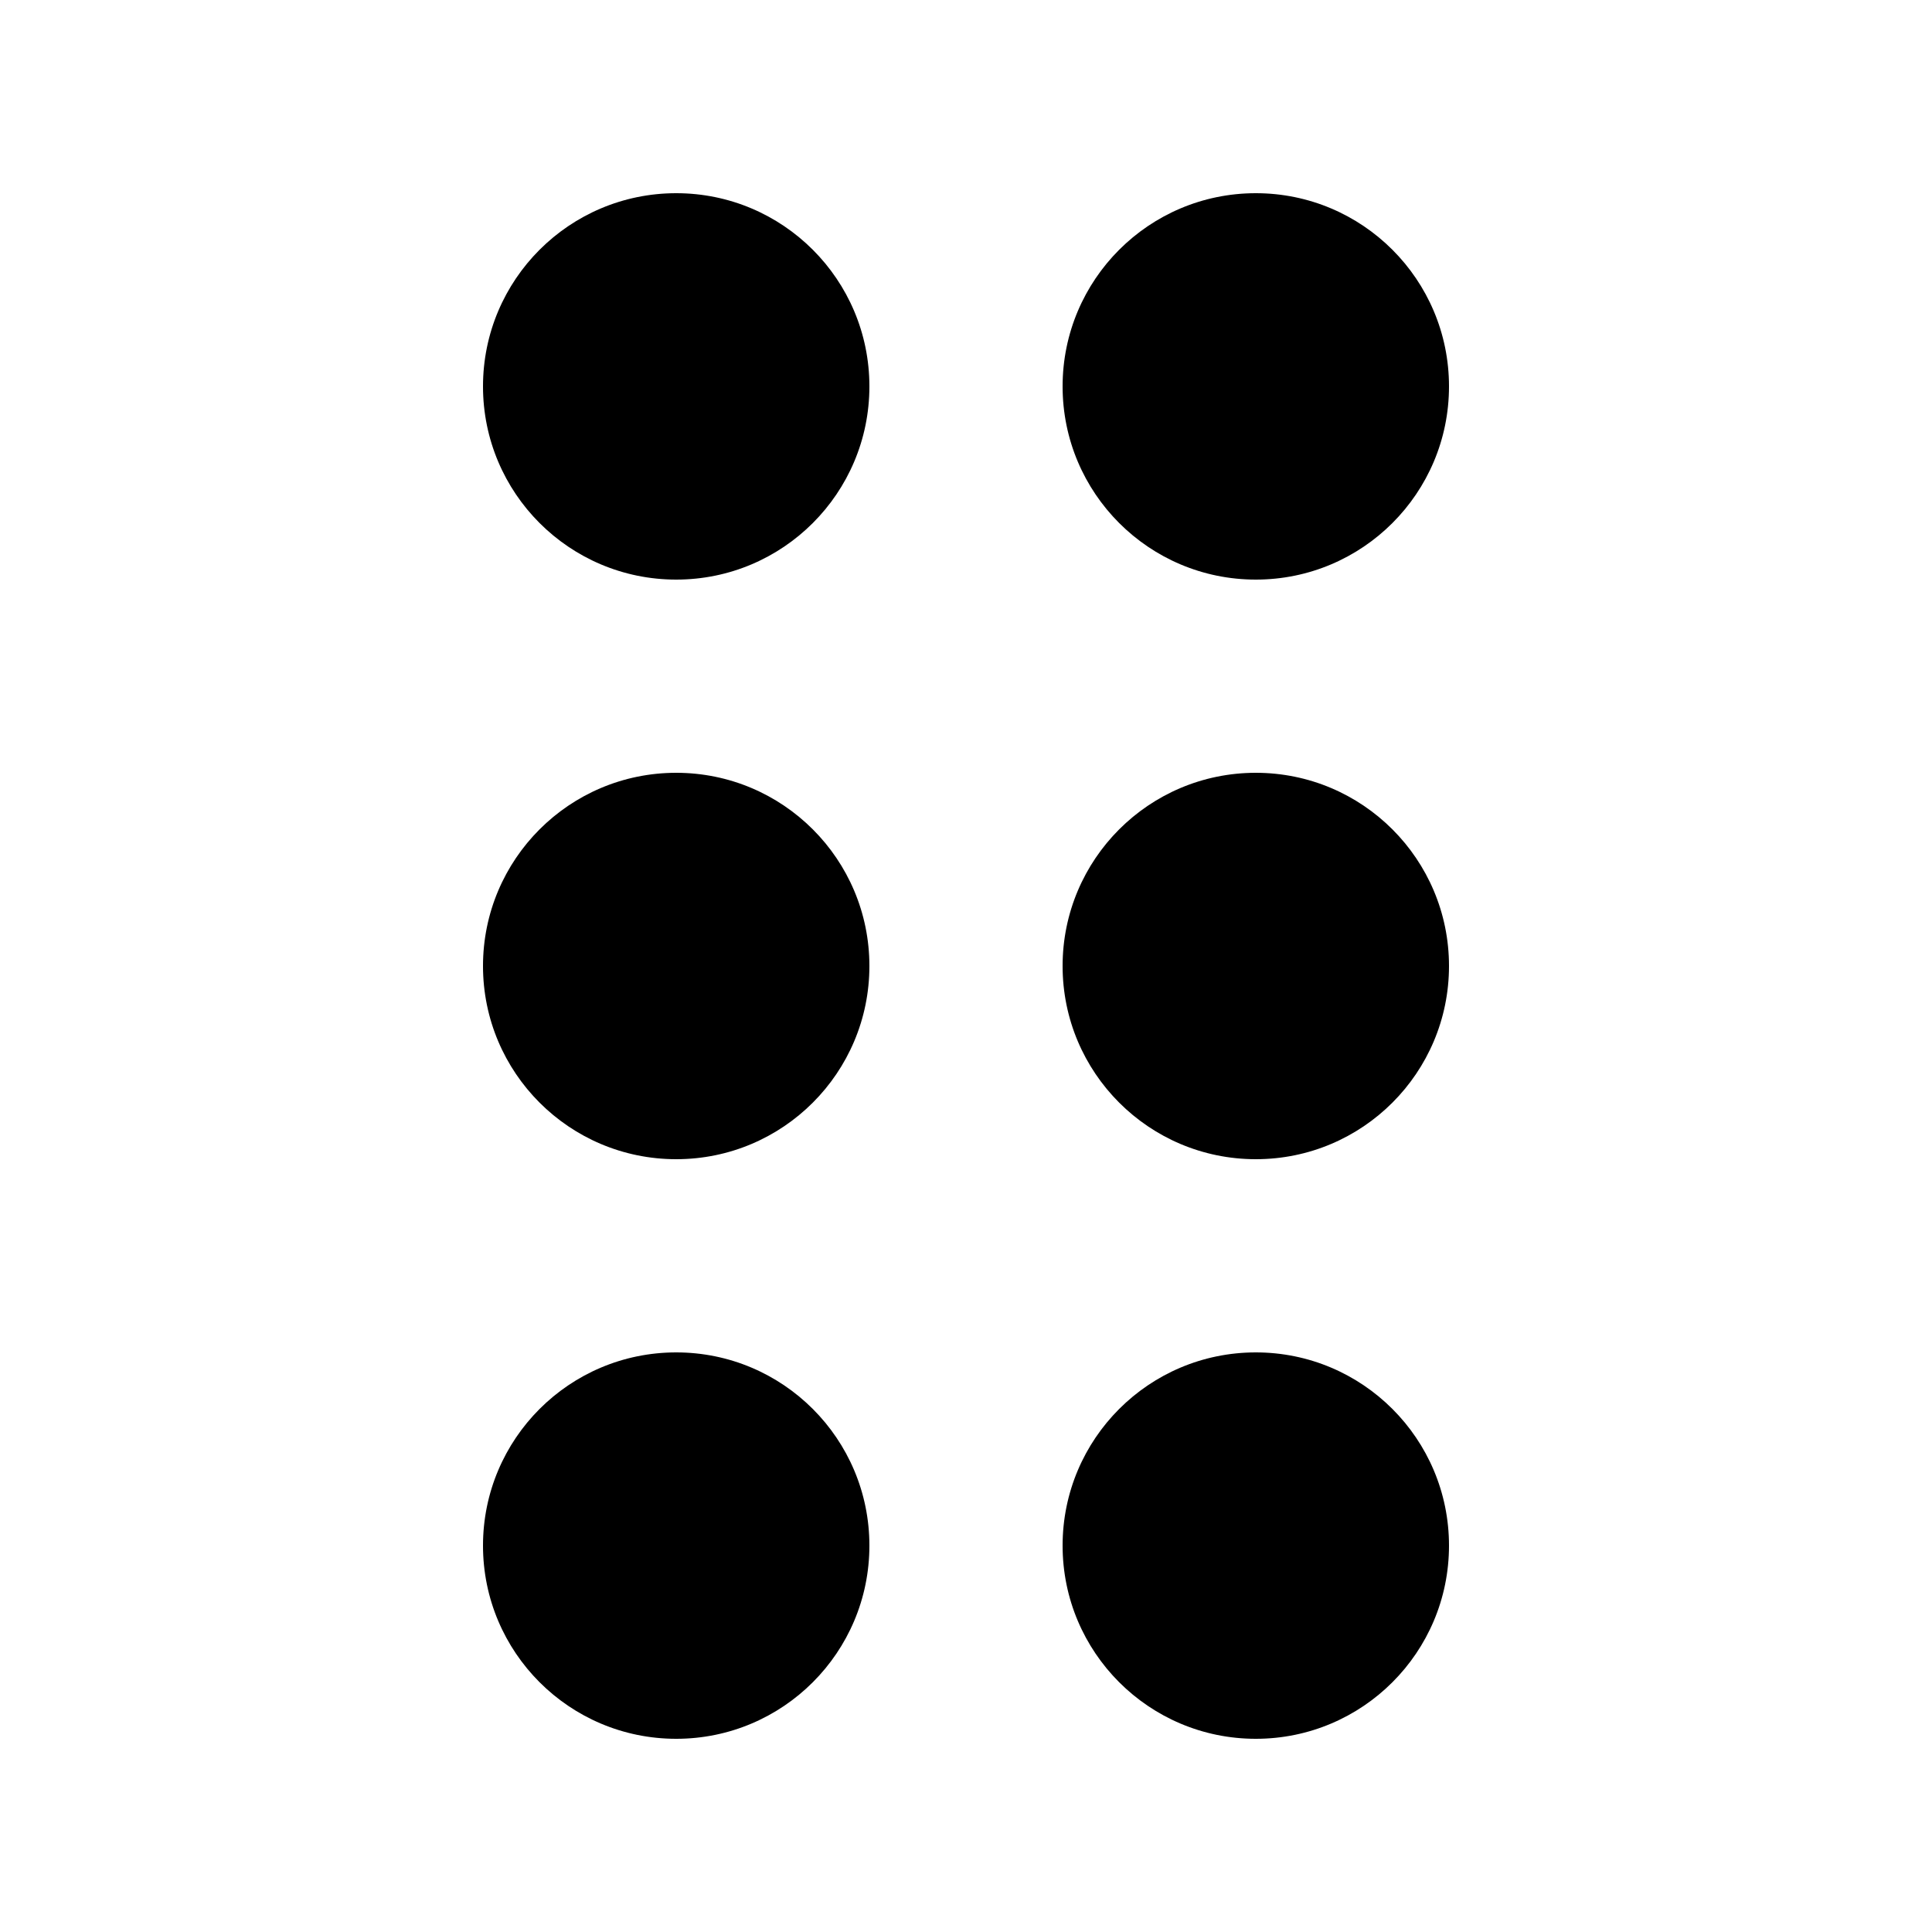
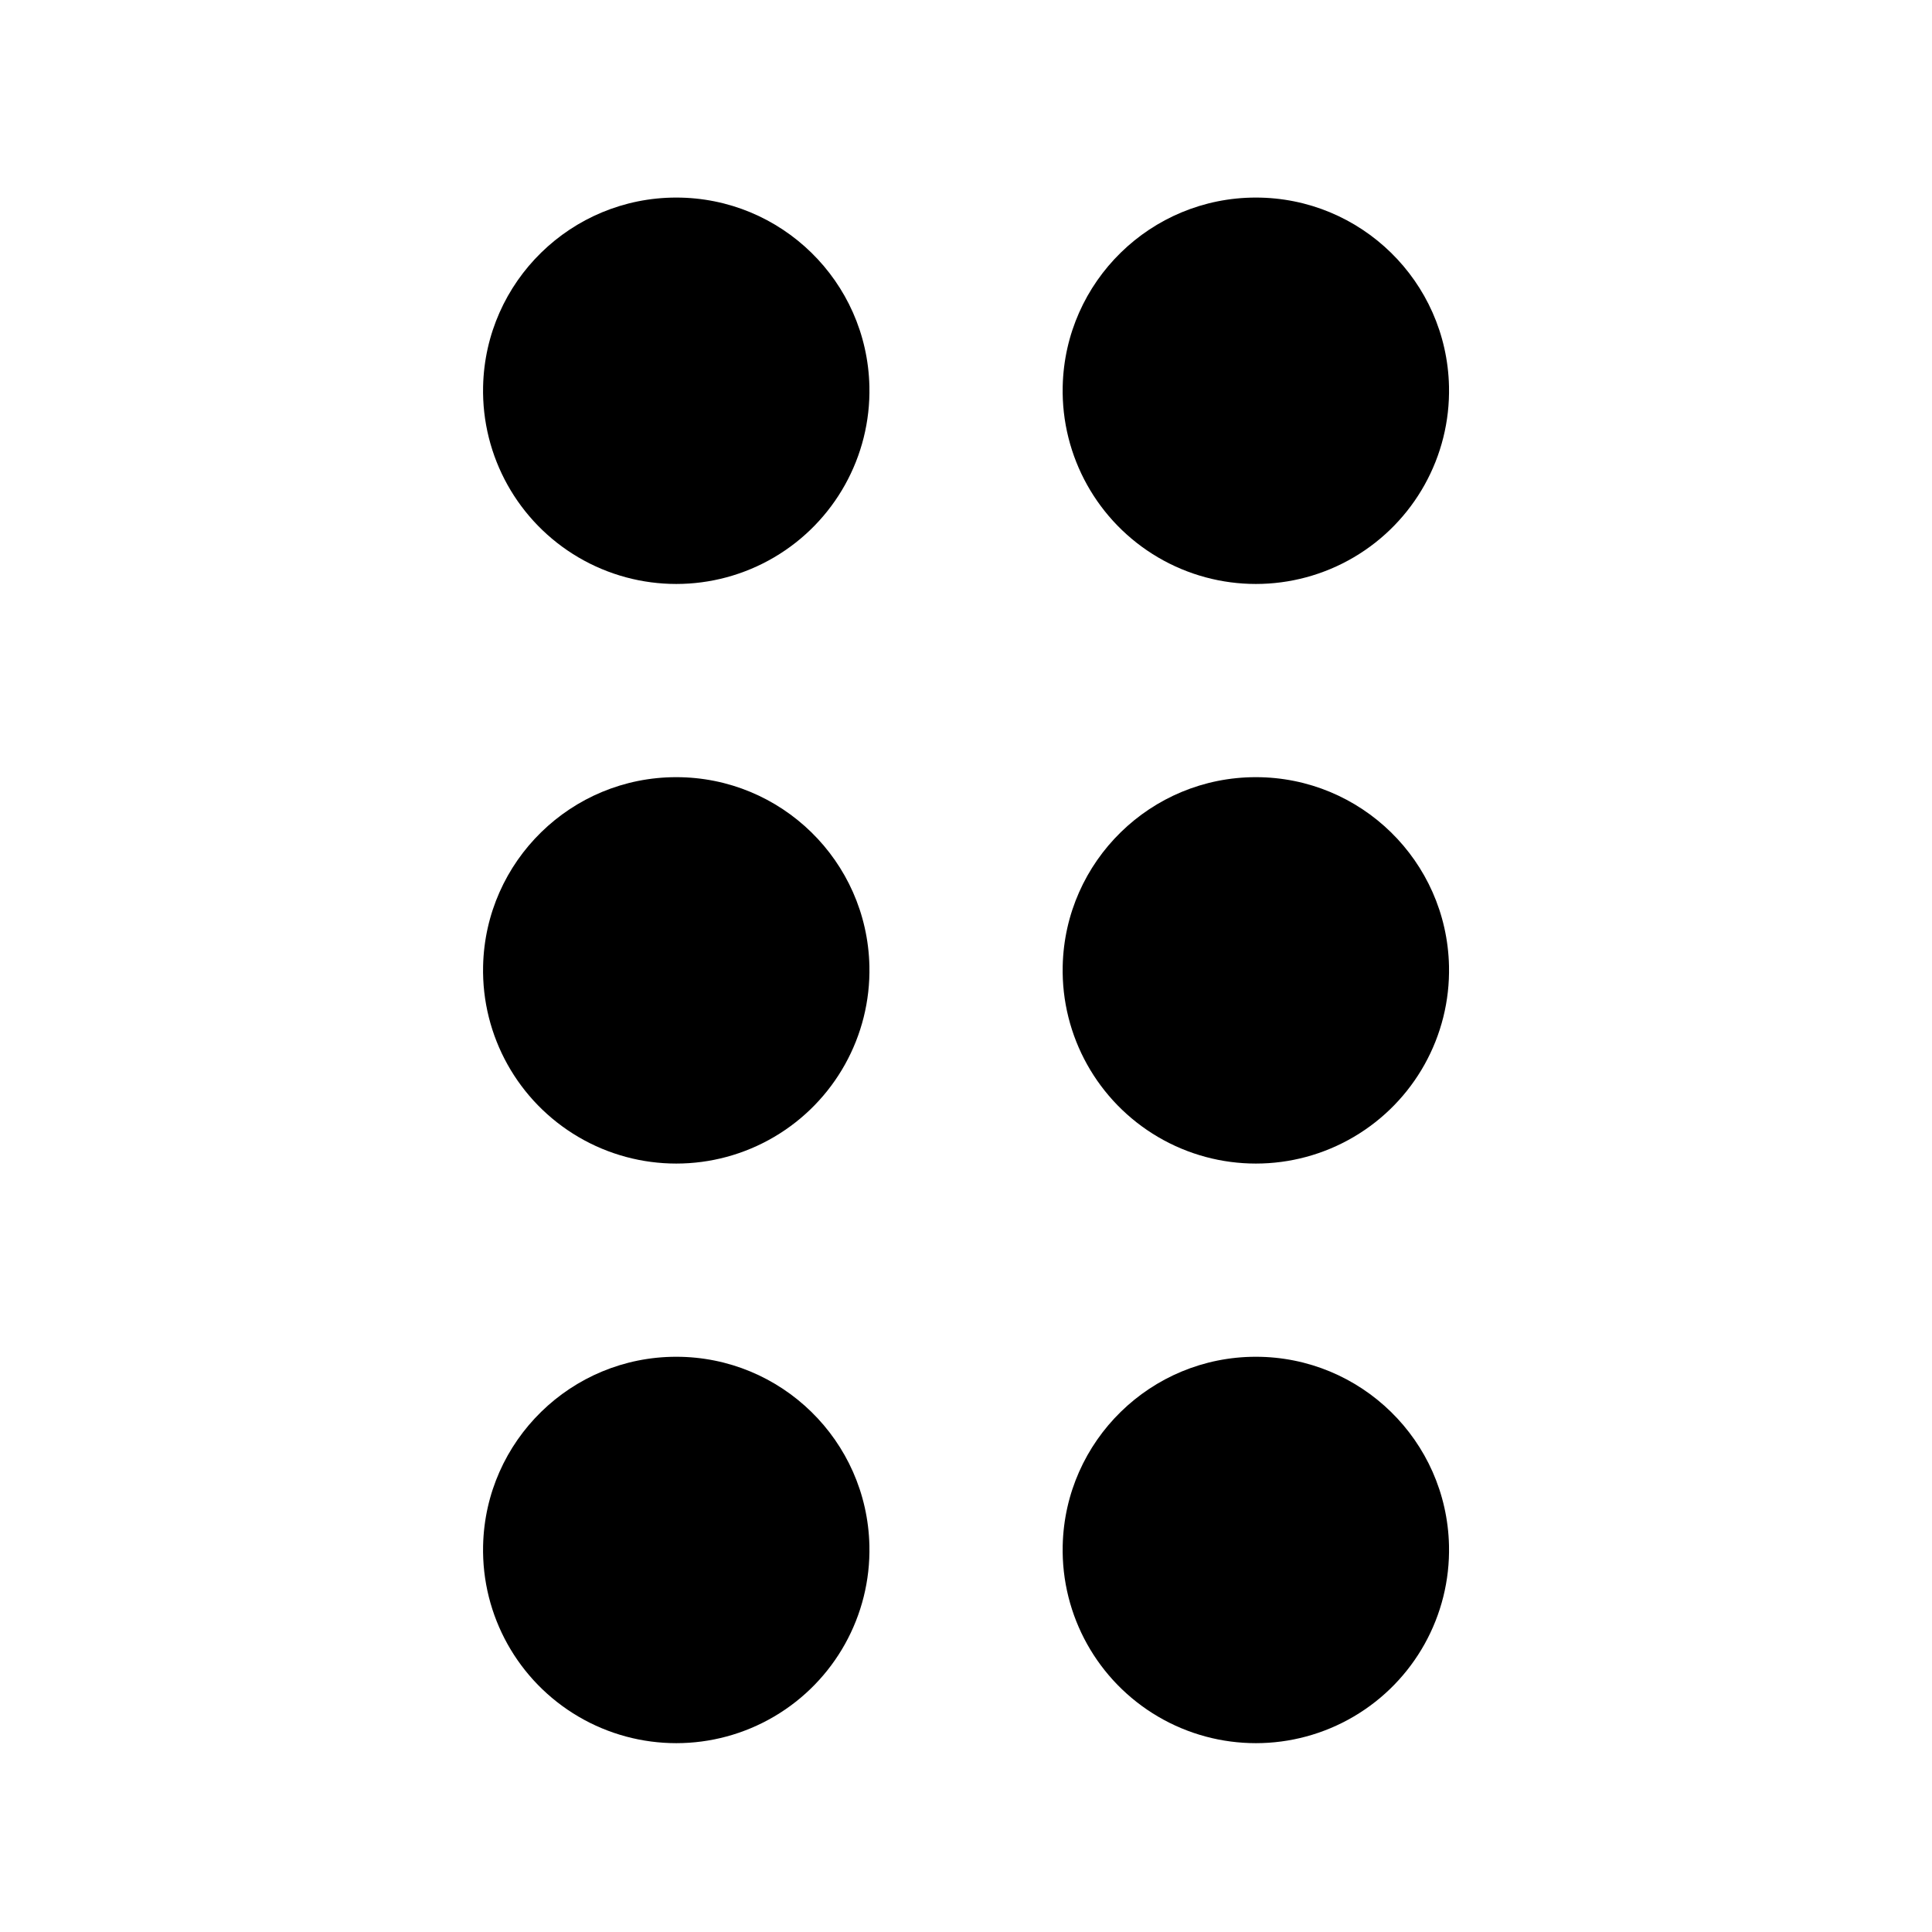
- <svg xmlns="http://www.w3.org/2000/svg" id="Layer_1" version="1.1" viewBox="0 0 20 20">
-   <path d="M9,4c0,1.105-.895,2-2,2s-2-.895-2-2,.895-2,2-2,2,.895,2,2Z" />
-   <path d="M9,10c0,1.105-.895,2-2,2s-2-.895-2-2,.895-2,2-2,2,.895,2,2Z" />
-   <path d="M9,16c0,1.105-.895,2-2,2s-2-.895-2-2,.895-2,2-2,2,.895,2,2Z" />
-   <path d="M15,4c0,1.105-.895,2-2,2s-2-.895-2-2,.895-2,2-2,2,.895,2,2Z" />
-   <path d="M15,10c0,1.105-.895,2-2,2s-2-.895-2-2,.895-2,2-2,2,.895,2,2Z" />
-   <path d="M15,16c0,1.105-.895,2-2,2s-2-.895-2-2,.895-2,2-2,2,.895,2,2Z" />
+ <svg xmlns="http://www.w3.org/2000/svg" viewBox="0 0 20 20">
+   <path d="M9 4a2 2 0 1 1-3.999.001A2 2 0 0 1 9 4m0 6a2 2 0 1 1-3.999.001A2 2 0 0 1 9 10m0 6a2 2 0 1 1-3.999.001A2 2 0 0 1 9 16m6-12a2 2 0 1 1-3.999.001A2 2 0 0 1 15 4m0 6a2 2 0 1 1-3.999.001A2 2 0 0 1 15 10m0 6a2 2 0 1 1-3.999.001A2 2 0 0 1 15 16" />
</svg>
